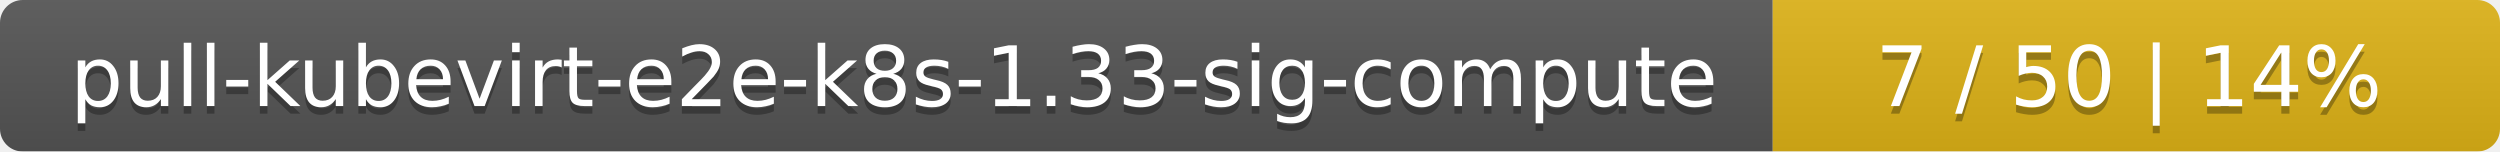
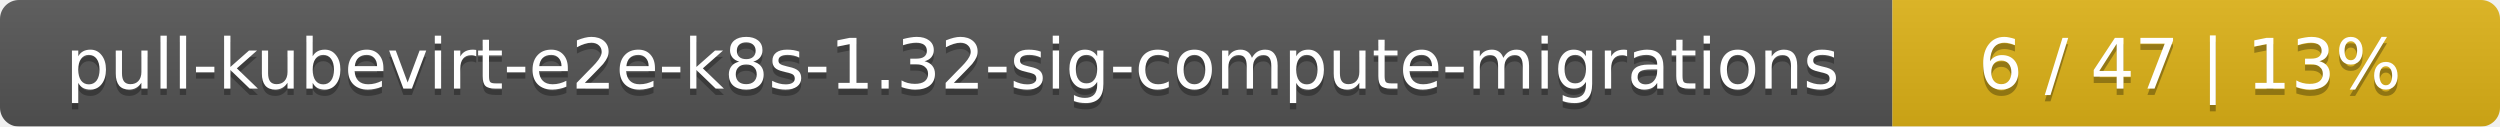
- <svg xmlns="http://www.w3.org/2000/svg" width="330" height="20">
+ <svg xmlns="http://www.w3.org/2000/svg" width="395" height="20">
  <linearGradient id="smooth" x2="0" y2="100%">
    <stop offset="0" stop-color="#bbb" stop-opacity=".1" />
    <stop offset="1" stop-opacity=".1" />
  </linearGradient>
  <mask id="round">
-     <rect width="330" height="20" rx="3" fill="#fff" />
+     <rect width="395" height="20" rx="3" fill="#fff" />
  </mask>
  <g mask="url(#round)">
-     <rect width="234" height="20" fill="#555" />
-     <rect x="234" width="96" height="20" fill="#dfb317" />
-     <rect width="330" height="20" fill="url(#smooth)" />
+     <rect width="299" height="20" fill="#555" />
+     <rect x="299" width="96" height="20" fill="#dfb317" />
+     <rect width="395" height="20" fill="url(#smooth)" />
  </g>
  <g fill="#fff" text-anchor="middle" font-family="DejaVu Sans,Verdana,Geneva,sans-serif" font-size="11">
-     <text x="118" y="15" fill="#010101" fill-opacity=".3">pull-kubevirt-e2e-k8s-1.33-sig-compute</text>
-     <text x="118" y="14">pull-kubevirt-e2e-k8s-1.33-sig-compute</text>
-     <text x="281" y="15" fill="#010101" fill-opacity=".3">7 / 50    |    14%</text>
-     <text x="281" y="14">7 / 50    |    14%</text>
+     <text x="150.5" y="15" fill="#010101" fill-opacity=".3">pull-kubevirt-e2e-k8s-1.32-sig-compute-migrations</text>
+     <text x="150.5" y="14">pull-kubevirt-e2e-k8s-1.32-sig-compute-migrations</text>
+     <text x="346" y="15" fill="#010101" fill-opacity=".3">6 / 47    |    13%</text>
+     <text x="346" y="14">6 / 47    |    13%</text>
  </g>
</svg>
